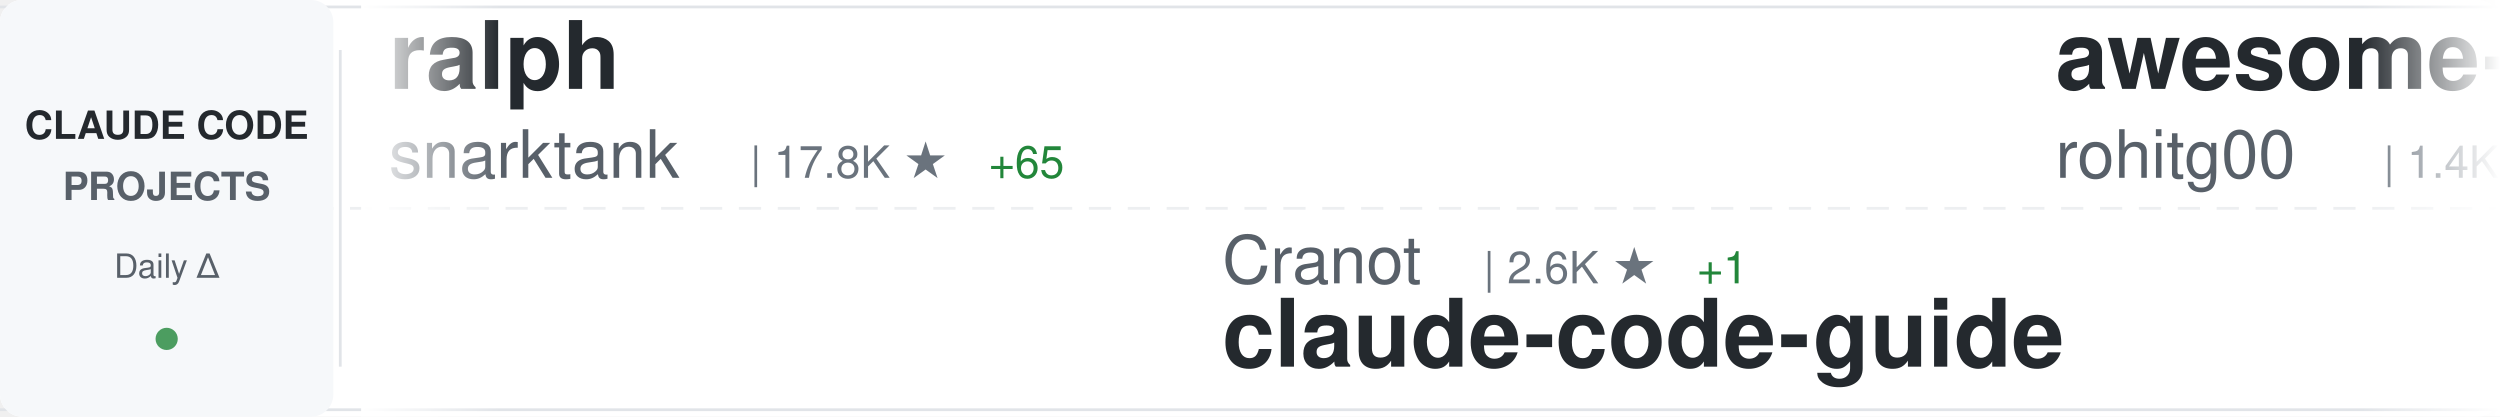
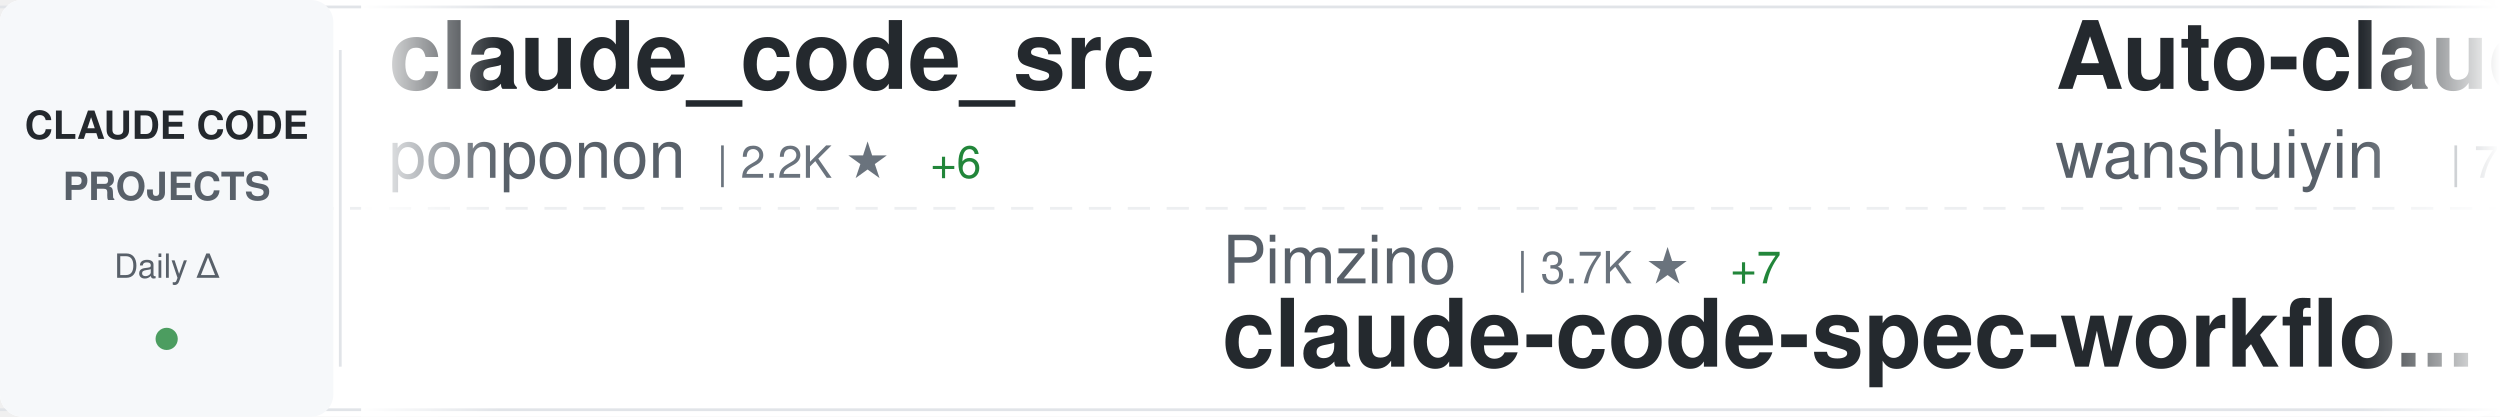
<svg xmlns="http://www.w3.org/2000/svg" width="900" height="150">
  <defs>
    <linearGradient id="awesomeLeftFade" x1="0%" y1="0%" x2="100%" y2="0%">
      <stop offset="0%" style="stop-color:#ffffff;stop-opacity:1" />
      <stop offset="100%" style="stop-color:#ffffff;stop-opacity:0" />
    </linearGradient>
    <linearGradient id="awesomeRightFade" x1="0%" y1="0%" x2="100%" y2="0%">
      <stop offset="0%" style="stop-color:#ffffff;stop-opacity:0" />
      <stop offset="100%" style="stop-color:#ffffff;stop-opacity:1" />
    </linearGradient>
  </defs>
  <rect width="900" height="150" fill="#ffffff" rx="8" />
  <rect x="0" y="2" width="900" height="1" fill="#e1e4e8" />
  <rect x="0" y="147" width="900" height="1" fill="#e1e4e8" />
  <line x1="0" y1="75" x2="900" y2="75" stroke="#e1e4e8" stroke-width="1" stroke-dasharray="8 6" opacity="0.6" />
  <rect x="0" y="0" width="120" height="150" fill="#f6f8fa" rx="8" />
  <text x="60" y="50" font-family="-apple-system, BlinkMacSystemFont, 'Segoe UI', Helvetica, Arial, sans-serif" font-size="14" font-weight="600" fill="#24292e" text-anchor="middle">CLAUDE CODE</text>
  <text x="60" y="72" font-family="-apple-system, BlinkMacSystemFont, 'Segoe UI', Helvetica, Arial, sans-serif" font-size="14" font-weight="600" fill="#586069" text-anchor="middle">PROJECTS</text>
  <text x="60" y="100" font-family="-apple-system, BlinkMacSystemFont, 'Segoe UI', Helvetica, Arial, sans-serif" font-size="12" font-weight="500" fill="#586069" text-anchor="middle">Daily Δ</text>
  <circle cx="60" cy="122" r="4" fill="#22863a" opacity="0.8" />
  <rect x="122" y="18" width="1" height="114" fill="#e1e4e8" />
  <clipPath id="awesomeTickerClip">
    <rect x="130" y="0" width="770" height="150" />
  </clipPath>
  <g clip-path="url(#awesomeTickerClip)">
    <g id="awesomeTickerItems">
      <animateTransform attributeName="transform" attributeType="XML" type="translate" from="0 0" to="-3000 0" dur="54s" repeatCount="indefinite" />
      <g transform="translate(0, 0)">
-         <text x="140" y="32" font-family="-apple-system, BlinkMacSystemFont, 'Segoe UI', Helvetica, Arial, sans-serif" font-size="34" font-weight="600" fill="#24292e">ralph</text>
-         <text x="140" y="64" font-family="-apple-system, BlinkMacSystemFont, 'Segoe UI', Helvetica, Arial, sans-serif" font-size="24" font-weight="400" fill="#586069">snarktank</text>
-         <text x="270" y="64" font-family="-apple-system, BlinkMacSystemFont, 'Segoe UI', Helvetica, Arial, sans-serif" font-size="16" font-weight="500" fill="#6a737d">| 17.8K ★</text>
-         <text x="356" y="64" font-family="-apple-system, BlinkMacSystemFont, 'Segoe UI', Helvetica, Arial, sans-serif" font-size="16" font-weight="500" fill="#22863a"> +65</text>
+         <text x="140" y="32" font-family="-apple-system, BlinkMacSystemFont, 'Segoe UI', Helvetica, Arial, sans-serif" font-size="34" font-weight="600" fill="#24292e">claude_code_src</text>
+         <text x="140" y="64" font-family="-apple-system, BlinkMacSystemFont, 'Segoe UI', Helvetica, Arial, sans-serif" font-size="24" font-weight="400" fill="#586069">ponponon</text>
+         <text x="258" y="64" font-family="-apple-system, BlinkMacSystemFont, 'Segoe UI', Helvetica, Arial, sans-serif" font-size="16" font-weight="500" fill="#6a737d">| 2.2K ★</text>
+         <text x="335" y="64" font-family="-apple-system, BlinkMacSystemFont, 'Segoe UI', Helvetica, Arial, sans-serif" font-size="16" font-weight="500" fill="#22863a"> +6</text>
      </g>
      <g transform="translate(300, 0)">
-         <text x="140" y="102" font-family="-apple-system, BlinkMacSystemFont, 'Segoe UI', Helvetica, Arial, sans-serif" font-size="24" font-weight="400" fill="#586069">Cranot</text>
-         <text x="234" y="102" font-family="-apple-system, BlinkMacSystemFont, 'Segoe UI', Helvetica, Arial, sans-serif" font-size="16" font-weight="500" fill="#6a737d">| 2.6K ★</text>
-         <text x="311" y="102" font-family="-apple-system, BlinkMacSystemFont, 'Segoe UI', Helvetica, Arial, sans-serif" font-size="16" font-weight="500" fill="#22863a"> +1</text>
-         <text x="140" y="132" font-family="-apple-system, BlinkMacSystemFont, 'Segoe UI', Helvetica, Arial, sans-serif" font-size="34" font-weight="600" fill="#24292e">claude-code-guide</text>
+         <text x="140" y="102" font-family="-apple-system, BlinkMacSystemFont, 'Segoe UI', Helvetica, Arial, sans-serif" font-size="24" font-weight="400" fill="#586069">Pimzino</text>
+         <text x="246" y="102" font-family="-apple-system, BlinkMacSystemFont, 'Segoe UI', Helvetica, Arial, sans-serif" font-size="16" font-weight="500" fill="#6a737d">| 3.7K ★</text>
+         <text x="323" y="102" font-family="-apple-system, BlinkMacSystemFont, 'Segoe UI', Helvetica, Arial, sans-serif" font-size="16" font-weight="500" fill="#22863a"> +7</text>
+         <text x="140" y="132" font-family="-apple-system, BlinkMacSystemFont, 'Segoe UI', Helvetica, Arial, sans-serif" font-size="34" font-weight="600" fill="#24292e">claude-code-spec-workflo...</text>
      </g>
      <g transform="translate(600, 0)">
-         <text x="140" y="32" font-family="-apple-system, BlinkMacSystemFont, 'Segoe UI', Helvetica, Arial, sans-serif" font-size="34" font-weight="600" fill="#24292e">awesome-claude-code-tool...</text>
-         <text x="140" y="64" font-family="-apple-system, BlinkMacSystemFont, 'Segoe UI', Helvetica, Arial, sans-serif" font-size="24" font-weight="400" fill="#586069">rohitg00</text>
-         <text x="258" y="64" font-family="-apple-system, BlinkMacSystemFont, 'Segoe UI', Helvetica, Arial, sans-serif" font-size="16" font-weight="500" fill="#6a737d">| 1.4K ★</text>
-         <text x="335" y="64" font-family="-apple-system, BlinkMacSystemFont, 'Segoe UI', Helvetica, Arial, sans-serif" font-size="16" font-weight="500" fill="#22863a"> +14</text>
-       </g>
-       <g transform="translate(900, 0)">
-         <text x="140" y="102" font-family="-apple-system, BlinkMacSystemFont, 'Segoe UI', Helvetica, Arial, sans-serif" font-size="24" font-weight="400" fill="#586069">Maciek-roboblog</text>
-         <text x="342" y="102" font-family="-apple-system, BlinkMacSystemFont, 'Segoe UI', Helvetica, Arial, sans-serif" font-size="16" font-weight="500" fill="#6a737d">| 7.8K ★</text>
-         <text x="419" y="102" font-family="-apple-system, BlinkMacSystemFont, 'Segoe UI', Helvetica, Arial, sans-serif" font-size="16" font-weight="500" fill="#22863a"> +33</text>
-         <text x="140" y="132" font-family="-apple-system, BlinkMacSystemFont, 'Segoe UI', Helvetica, Arial, sans-serif" font-size="34" font-weight="600" fill="#24292e">Claude-Code-Usage-Monito...</text>
-       </g>
-       <g transform="translate(1200, 0)">
-         <text x="140" y="32" font-family="-apple-system, BlinkMacSystemFont, 'Segoe UI', Helvetica, Arial, sans-serif" font-size="34" font-weight="600" fill="#24292e">claude-code-telegram</text>
-         <text x="140" y="64" font-family="-apple-system, BlinkMacSystemFont, 'Segoe UI', Helvetica, Arial, sans-serif" font-size="24" font-weight="400" fill="#586069">RichardAtCT</text>
-         <text x="294" y="64" font-family="-apple-system, BlinkMacSystemFont, 'Segoe UI', Helvetica, Arial, sans-serif" font-size="16" font-weight="500" fill="#6a737d">| 2.5K ★</text>
-         <text x="371" y="64" font-family="-apple-system, BlinkMacSystemFont, 'Segoe UI', Helvetica, Arial, sans-serif" font-size="16" font-weight="500" fill="#22863a"> +2</text>
-       </g>
-       <g transform="translate(1500, 0)">
-         <text x="140" y="102" font-family="-apple-system, BlinkMacSystemFont, 'Segoe UI', Helvetica, Arial, sans-serif" font-size="24" font-weight="400" fill="#586069">repowise-dev</text>
-         <text x="306" y="102" font-family="-apple-system, BlinkMacSystemFont, 'Segoe UI', Helvetica, Arial, sans-serif" font-size="16" font-weight="500" fill="#6a737d">| 962 ★</text>
-         <text x="374" y="102" font-family="-apple-system, BlinkMacSystemFont, 'Segoe UI', Helvetica, Arial, sans-serif" font-size="16" font-weight="500" fill="#22863a"> +5</text>
-         <text x="140" y="132" font-family="-apple-system, BlinkMacSystemFont, 'Segoe UI', Helvetica, Arial, sans-serif" font-size="34" font-weight="600" fill="#24292e">claude-code-prompts</text>
-       </g>
-       <g transform="translate(1800, 0)">
        <text x="140" y="32" font-family="-apple-system, BlinkMacSystemFont, 'Segoe UI', Helvetica, Arial, sans-serif" font-size="34" font-weight="600" fill="#24292e">Auto-claude-code-researc...</text>
        <text x="140" y="64" font-family="-apple-system, BlinkMacSystemFont, 'Segoe UI', Helvetica, Arial, sans-serif" font-size="24" font-weight="400" fill="#586069">wanshuiyin</text>
        <text x="282" y="64" font-family="-apple-system, BlinkMacSystemFont, 'Segoe UI', Helvetica, Arial, sans-serif" font-size="16" font-weight="500" fill="#6a737d">| 7.4K ★</text>
-         <text x="359" y="64" font-family="-apple-system, BlinkMacSystemFont, 'Segoe UI', Helvetica, Arial, sans-serif" font-size="16" font-weight="500" fill="#22863a"> +140</text>
+         <text x="359" y="64" font-family="-apple-system, BlinkMacSystemFont, 'Segoe UI', Helvetica, Arial, sans-serif" font-size="16" font-weight="500" fill="#22863a"> +112</text>
+       </g>
+       <g transform="translate(900, 0)">
+         <text x="140" y="102" font-family="-apple-system, BlinkMacSystemFont, 'Segoe UI', Helvetica, Arial, sans-serif" font-size="24" font-weight="400" fill="#586069">affaan-m</text>
+         <text x="258" y="102" font-family="-apple-system, BlinkMacSystemFont, 'Segoe UI', Helvetica, Arial, sans-serif" font-size="16" font-weight="500" fill="#6a737d">| 166.0K ★</text>
+         <text x="353" y="102" font-family="-apple-system, BlinkMacSystemFont, 'Segoe UI', Helvetica, Arial, sans-serif" font-size="16" font-weight="500" fill="#22863a"> +1.0K</text>
+         <text x="140" y="132" font-family="-apple-system, BlinkMacSystemFont, 'Segoe UI', Helvetica, Arial, sans-serif" font-size="34" font-weight="600" fill="#24292e">everything-claude-code</text>
+       </g>
+       <g transform="translate(1200, 0)">
+         <text x="140" y="32" font-family="-apple-system, BlinkMacSystemFont, 'Segoe UI', Helvetica, Arial, sans-serif" font-size="34" font-weight="600" fill="#24292e">Claude-Code</text>
+         <text x="140" y="64" font-family="-apple-system, BlinkMacSystemFont, 'Segoe UI', Helvetica, Arial, sans-serif" font-size="24" font-weight="400" fill="#586069">pengchengneo</text>
+         <text x="306" y="64" font-family="-apple-system, BlinkMacSystemFont, 'Segoe UI', Helvetica, Arial, sans-serif" font-size="16" font-weight="500" fill="#6a737d">| 1.2K ★</text>
+         <text x="383" y="64" font-family="-apple-system, BlinkMacSystemFont, 'Segoe UI', Helvetica, Arial, sans-serif" font-size="16" font-weight="500" fill="#22863a"> +7</text>
+       </g>
+       <g transform="translate(1500, 0)">
+         <text x="140" y="102" font-family="-apple-system, BlinkMacSystemFont, 'Segoe UI', Helvetica, Arial, sans-serif" font-size="24" font-weight="400" fill="#586069">shanraisshan</text>
+         <text x="306" y="102" font-family="-apple-system, BlinkMacSystemFont, 'Segoe UI', Helvetica, Arial, sans-serif" font-size="16" font-weight="500" fill="#6a737d">| 47.8K ★</text>
+         <text x="392" y="102" font-family="-apple-system, BlinkMacSystemFont, 'Segoe UI', Helvetica, Arial, sans-serif" font-size="16" font-weight="500" fill="#22863a"> +242</text>
+         <text x="140" y="132" font-family="-apple-system, BlinkMacSystemFont, 'Segoe UI', Helvetica, Arial, sans-serif" font-size="34" font-weight="600" fill="#24292e">claude-code-best-practic...</text>
+       </g>
+       <g transform="translate(1800, 0)">
+         <text x="140" y="32" font-family="-apple-system, BlinkMacSystemFont, 'Segoe UI', Helvetica, Arial, sans-serif" font-size="34" font-weight="600" fill="#24292e">claude-code-infrastructu...</text>
+         <text x="140" y="64" font-family="-apple-system, BlinkMacSystemFont, 'Segoe UI', Helvetica, Arial, sans-serif" font-size="24" font-weight="400" fill="#586069">diet103</text>
+         <text x="246" y="64" font-family="-apple-system, BlinkMacSystemFont, 'Segoe UI', Helvetica, Arial, sans-serif" font-size="16" font-weight="500" fill="#6a737d">| 9.6K ★</text>
+         <text x="323" y="64" font-family="-apple-system, BlinkMacSystemFont, 'Segoe UI', Helvetica, Arial, sans-serif" font-size="16" font-weight="500" fill="#22863a"> +7</text>
      </g>
      <g transform="translate(2100, 0)">
-         <text x="140" y="102" font-family="-apple-system, BlinkMacSystemFont, 'Segoe UI', Helvetica, Arial, sans-serif" font-size="24" font-weight="400" fill="#586069">JrCx7scC</text>
-         <text x="258" y="102" font-family="-apple-system, BlinkMacSystemFont, 'Segoe UI', Helvetica, Arial, sans-serif" font-size="16" font-weight="500" fill="#6a737d">| 359 ★</text>
-         <text x="140" y="132" font-family="-apple-system, BlinkMacSystemFont, 'Segoe UI', Helvetica, Arial, sans-serif" font-size="34" font-weight="600" fill="#24292e">claude-code-source</text>
+         <text x="140" y="102" font-family="-apple-system, BlinkMacSystemFont, 'Segoe UI', Helvetica, Arial, sans-serif" font-size="24" font-weight="400" fill="#586069">snarktank</text>
+         <text x="270" y="102" font-family="-apple-system, BlinkMacSystemFont, 'Segoe UI', Helvetica, Arial, sans-serif" font-size="16" font-weight="500" fill="#6a737d">| 17.8K ★</text>
+         <text x="356" y="102" font-family="-apple-system, BlinkMacSystemFont, 'Segoe UI', Helvetica, Arial, sans-serif" font-size="16" font-weight="500" fill="#22863a"> +67</text>
+         <text x="140" y="132" font-family="-apple-system, BlinkMacSystemFont, 'Segoe UI', Helvetica, Arial, sans-serif" font-size="34" font-weight="600" fill="#24292e">ralph</text>
      </g>
      <g transform="translate(2400, 0)">
-         <text x="140" y="32" font-family="-apple-system, BlinkMacSystemFont, 'Segoe UI', Helvetica, Arial, sans-serif" font-size="34" font-weight="600" fill="#24292e">free-claude-code</text>
-         <text x="140" y="64" font-family="-apple-system, BlinkMacSystemFont, 'Segoe UI', Helvetica, Arial, sans-serif" font-size="24" font-weight="400" fill="#586069">Alishahryar1</text>
-         <text x="306" y="64" font-family="-apple-system, BlinkMacSystemFont, 'Segoe UI', Helvetica, Arial, sans-serif" font-size="16" font-weight="500" fill="#6a737d">| 7.0K ★</text>
-         <text x="383" y="64" font-family="-apple-system, BlinkMacSystemFont, 'Segoe UI', Helvetica, Arial, sans-serif" font-size="16" font-weight="500" fill="#22863a"> +2.6K</text>
+         <text x="140" y="32" font-family="-apple-system, BlinkMacSystemFont, 'Segoe UI', Helvetica, Arial, sans-serif" font-size="34" font-weight="600" fill="#24292e">claude-code-tudou</text>
+         <text x="140" y="64" font-family="-apple-system, BlinkMacSystemFont, 'Segoe UI', Helvetica, Arial, sans-serif" font-size="24" font-weight="400" fill="#586069">AICoderTudou</text>
+         <text x="306" y="64" font-family="-apple-system, BlinkMacSystemFont, 'Segoe UI', Helvetica, Arial, sans-serif" font-size="16" font-weight="500" fill="#6a737d">| 496 ★</text>
+         <text x="374" y="64" font-family="-apple-system, BlinkMacSystemFont, 'Segoe UI', Helvetica, Arial, sans-serif" font-size="16" font-weight="500" fill="#22863a"> +2</text>
      </g>
      <g transform="translate(2700, 0)">
-         <text x="140" y="102" font-family="-apple-system, BlinkMacSystemFont, 'Segoe UI', Helvetica, Arial, sans-serif" font-size="24" font-weight="400" fill="#586069">wshobson</text>
-         <text x="258" y="102" font-family="-apple-system, BlinkMacSystemFont, 'Segoe UI', Helvetica, Arial, sans-serif" font-size="16" font-weight="500" fill="#6a737d">| 34.2K ★</text>
-         <text x="344" y="102" font-family="-apple-system, BlinkMacSystemFont, 'Segoe UI', Helvetica, Arial, sans-serif" font-size="16" font-weight="500" fill="#22863a"> +75</text>
-         <text x="140" y="132" font-family="-apple-system, BlinkMacSystemFont, 'Segoe UI', Helvetica, Arial, sans-serif" font-size="34" font-weight="600" fill="#24292e">agents</text>
+         <text x="140" y="102" font-family="-apple-system, BlinkMacSystemFont, 'Segoe UI', Helvetica, Arial, sans-serif" font-size="24" font-weight="400" fill="#586069">Alishahryar1</text>
+         <text x="306" y="102" font-family="-apple-system, BlinkMacSystemFont, 'Segoe UI', Helvetica, Arial, sans-serif" font-size="16" font-weight="500" fill="#6a737d">| 7.6K ★</text>
+         <text x="383" y="102" font-family="-apple-system, BlinkMacSystemFont, 'Segoe UI', Helvetica, Arial, sans-serif" font-size="16" font-weight="500" fill="#22863a"> +2.9K</text>
+         <text x="140" y="132" font-family="-apple-system, BlinkMacSystemFont, 'Segoe UI', Helvetica, Arial, sans-serif" font-size="34" font-weight="600" fill="#24292e">free-claude-code</text>
      </g>
      <g transform="translate(3000, 0)">
-         <text x="140" y="32" font-family="-apple-system, BlinkMacSystemFont, 'Segoe UI', Helvetica, Arial, sans-serif" font-size="34" font-weight="600" fill="#24292e">ralph</text>
-         <text x="140" y="64" font-family="-apple-system, BlinkMacSystemFont, 'Segoe UI', Helvetica, Arial, sans-serif" font-size="24" font-weight="400" fill="#586069">snarktank</text>
-         <text x="270" y="64" font-family="-apple-system, BlinkMacSystemFont, 'Segoe UI', Helvetica, Arial, sans-serif" font-size="16" font-weight="500" fill="#6a737d">| 17.8K ★</text>
-         <text x="356" y="64" font-family="-apple-system, BlinkMacSystemFont, 'Segoe UI', Helvetica, Arial, sans-serif" font-size="16" font-weight="500" fill="#22863a"> +65</text>
+         <text x="140" y="32" font-family="-apple-system, BlinkMacSystemFont, 'Segoe UI', Helvetica, Arial, sans-serif" font-size="34" font-weight="600" fill="#24292e">claude_code_src</text>
+         <text x="140" y="64" font-family="-apple-system, BlinkMacSystemFont, 'Segoe UI', Helvetica, Arial, sans-serif" font-size="24" font-weight="400" fill="#586069">ponponon</text>
+         <text x="258" y="64" font-family="-apple-system, BlinkMacSystemFont, 'Segoe UI', Helvetica, Arial, sans-serif" font-size="16" font-weight="500" fill="#6a737d">| 2.2K ★</text>
+         <text x="335" y="64" font-family="-apple-system, BlinkMacSystemFont, 'Segoe UI', Helvetica, Arial, sans-serif" font-size="16" font-weight="500" fill="#22863a"> +6</text>
      </g>
      <g transform="translate(3300, 0)">
-         <text x="140" y="102" font-family="-apple-system, BlinkMacSystemFont, 'Segoe UI', Helvetica, Arial, sans-serif" font-size="24" font-weight="400" fill="#586069">Cranot</text>
-         <text x="234" y="102" font-family="-apple-system, BlinkMacSystemFont, 'Segoe UI', Helvetica, Arial, sans-serif" font-size="16" font-weight="500" fill="#6a737d">| 2.6K ★</text>
-         <text x="311" y="102" font-family="-apple-system, BlinkMacSystemFont, 'Segoe UI', Helvetica, Arial, sans-serif" font-size="16" font-weight="500" fill="#22863a"> +1</text>
-         <text x="140" y="132" font-family="-apple-system, BlinkMacSystemFont, 'Segoe UI', Helvetica, Arial, sans-serif" font-size="34" font-weight="600" fill="#24292e">claude-code-guide</text>
+         <text x="140" y="102" font-family="-apple-system, BlinkMacSystemFont, 'Segoe UI', Helvetica, Arial, sans-serif" font-size="24" font-weight="400" fill="#586069">Pimzino</text>
+         <text x="246" y="102" font-family="-apple-system, BlinkMacSystemFont, 'Segoe UI', Helvetica, Arial, sans-serif" font-size="16" font-weight="500" fill="#6a737d">| 3.7K ★</text>
+         <text x="323" y="102" font-family="-apple-system, BlinkMacSystemFont, 'Segoe UI', Helvetica, Arial, sans-serif" font-size="16" font-weight="500" fill="#22863a"> +7</text>
+         <text x="140" y="132" font-family="-apple-system, BlinkMacSystemFont, 'Segoe UI', Helvetica, Arial, sans-serif" font-size="34" font-weight="600" fill="#24292e">claude-code-spec-workflo...</text>
      </g>
      <g transform="translate(3600, 0)">
-         <text x="140" y="32" font-family="-apple-system, BlinkMacSystemFont, 'Segoe UI', Helvetica, Arial, sans-serif" font-size="34" font-weight="600" fill="#24292e">awesome-claude-code-tool...</text>
-         <text x="140" y="64" font-family="-apple-system, BlinkMacSystemFont, 'Segoe UI', Helvetica, Arial, sans-serif" font-size="24" font-weight="400" fill="#586069">rohitg00</text>
-         <text x="258" y="64" font-family="-apple-system, BlinkMacSystemFont, 'Segoe UI', Helvetica, Arial, sans-serif" font-size="16" font-weight="500" fill="#6a737d">| 1.4K ★</text>
-         <text x="335" y="64" font-family="-apple-system, BlinkMacSystemFont, 'Segoe UI', Helvetica, Arial, sans-serif" font-size="16" font-weight="500" fill="#22863a"> +14</text>
+         <text x="140" y="32" font-family="-apple-system, BlinkMacSystemFont, 'Segoe UI', Helvetica, Arial, sans-serif" font-size="34" font-weight="600" fill="#24292e">Auto-claude-code-researc...</text>
+         <text x="140" y="64" font-family="-apple-system, BlinkMacSystemFont, 'Segoe UI', Helvetica, Arial, sans-serif" font-size="24" font-weight="400" fill="#586069">wanshuiyin</text>
+         <text x="282" y="64" font-family="-apple-system, BlinkMacSystemFont, 'Segoe UI', Helvetica, Arial, sans-serif" font-size="16" font-weight="500" fill="#6a737d">| 7.4K ★</text>
+         <text x="359" y="64" font-family="-apple-system, BlinkMacSystemFont, 'Segoe UI', Helvetica, Arial, sans-serif" font-size="16" font-weight="500" fill="#22863a"> +112</text>
      </g>
      <g transform="translate(3900, 0)">
-         <text x="140" y="102" font-family="-apple-system, BlinkMacSystemFont, 'Segoe UI', Helvetica, Arial, sans-serif" font-size="24" font-weight="400" fill="#586069">Maciek-roboblog</text>
-         <text x="342" y="102" font-family="-apple-system, BlinkMacSystemFont, 'Segoe UI', Helvetica, Arial, sans-serif" font-size="16" font-weight="500" fill="#6a737d">| 7.8K ★</text>
-         <text x="419" y="102" font-family="-apple-system, BlinkMacSystemFont, 'Segoe UI', Helvetica, Arial, sans-serif" font-size="16" font-weight="500" fill="#22863a"> +33</text>
-         <text x="140" y="132" font-family="-apple-system, BlinkMacSystemFont, 'Segoe UI', Helvetica, Arial, sans-serif" font-size="34" font-weight="600" fill="#24292e">Claude-Code-Usage-Monito...</text>
+         <text x="140" y="102" font-family="-apple-system, BlinkMacSystemFont, 'Segoe UI', Helvetica, Arial, sans-serif" font-size="24" font-weight="400" fill="#586069">affaan-m</text>
+         <text x="258" y="102" font-family="-apple-system, BlinkMacSystemFont, 'Segoe UI', Helvetica, Arial, sans-serif" font-size="16" font-weight="500" fill="#6a737d">| 166.0K ★</text>
+         <text x="353" y="102" font-family="-apple-system, BlinkMacSystemFont, 'Segoe UI', Helvetica, Arial, sans-serif" font-size="16" font-weight="500" fill="#22863a"> +1.0K</text>
+         <text x="140" y="132" font-family="-apple-system, BlinkMacSystemFont, 'Segoe UI', Helvetica, Arial, sans-serif" font-size="34" font-weight="600" fill="#24292e">everything-claude-code</text>
      </g>
    </g>
  </g>
  <rect x="130" y="0" width="50" height="150" fill="url(#awesomeLeftFade)" />
  <rect x="850" y="0" width="50" height="150" fill="url(#awesomeRightFade)" />
</svg>
